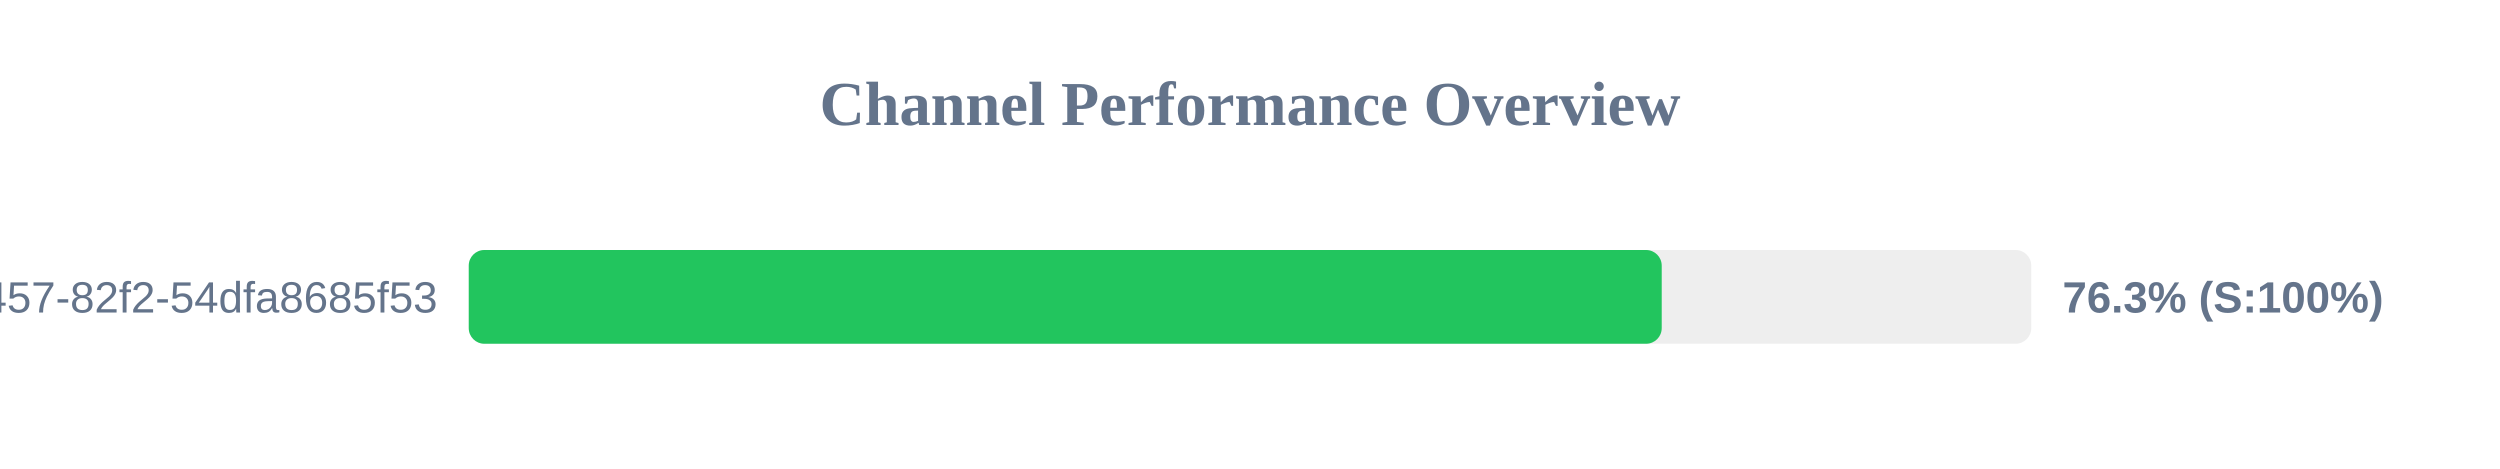
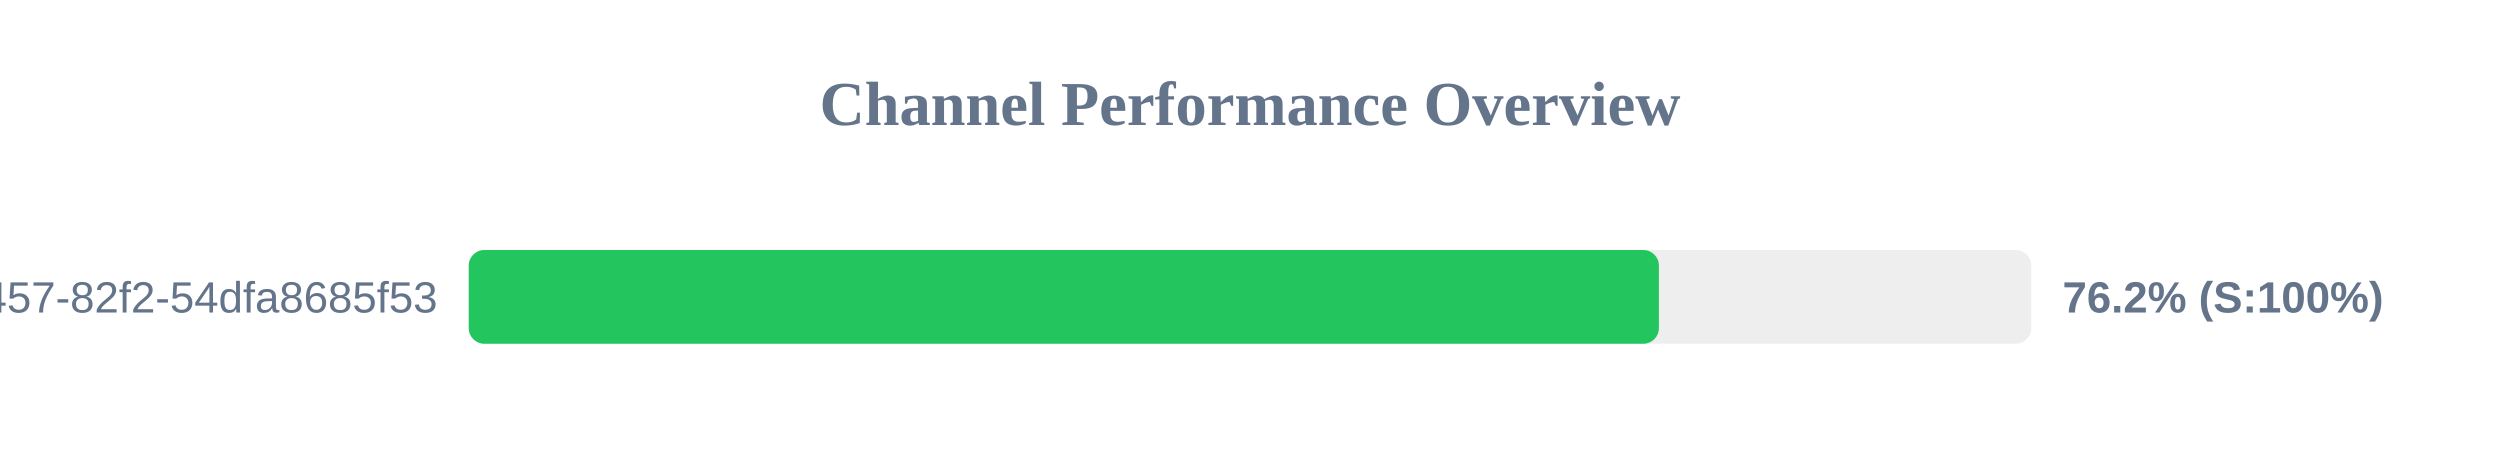
<svg xmlns="http://www.w3.org/2000/svg" width="800" height="150" version="1.1">
  <style>
        .row { font: 14px Arial; fill: #64748b; }
        .score { font: bold 14px Arial; fill: #64748b; }
    </style>
  <text x="400" y="40" text-anchor="middle" font-size="20px" font-weight="bold" fill="#64748b">Channel Performance Overview</text>
  <rect x="150" y="80" width="500" height="30" fill="#eee" rx="5" />
-   <rect x="150" y="80" width="381.75" height="30" fill="#22c55e" rx="5" />
+   <rect x="150" y="80" width="380.85" height="30" fill="#22c55e" rx="5" />
  <text x="140" y="100" text-anchor="end" class="row">?uuid=413c8b50-96bf-4457-82f2-54dfa8685f53</text>
-   <text x="660" y="100" text-anchor="start" class="score">76.3% (S:100%)</text>
+   <text x="660" y="100" text-anchor="start" class="score">76.2% (S:100%)</text>
</svg>
